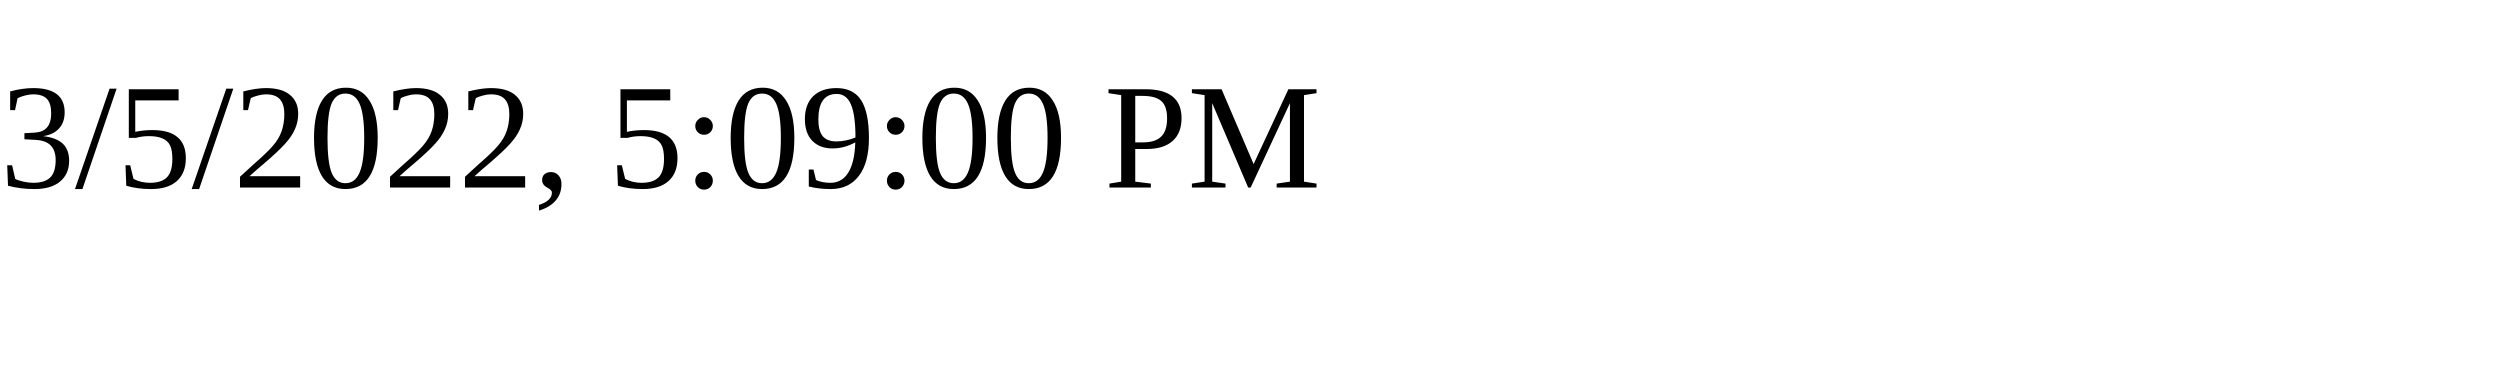
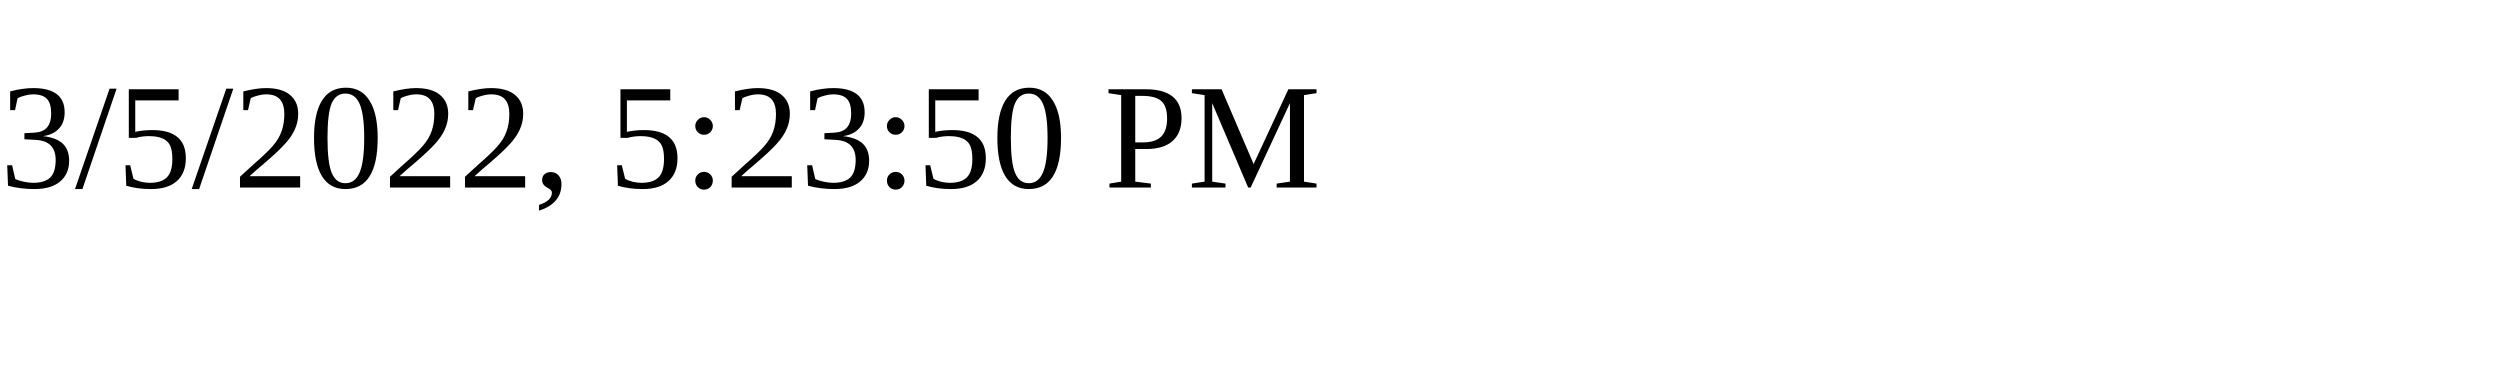
<svg xmlns="http://www.w3.org/2000/svg" height="30" width="200">
-   <text x="0" y="15">3/5/2022, 5:09:00 PM</text>
+   <text x="0" y="15">3/5/2022, 5:23:50 PM</text>
</svg>
